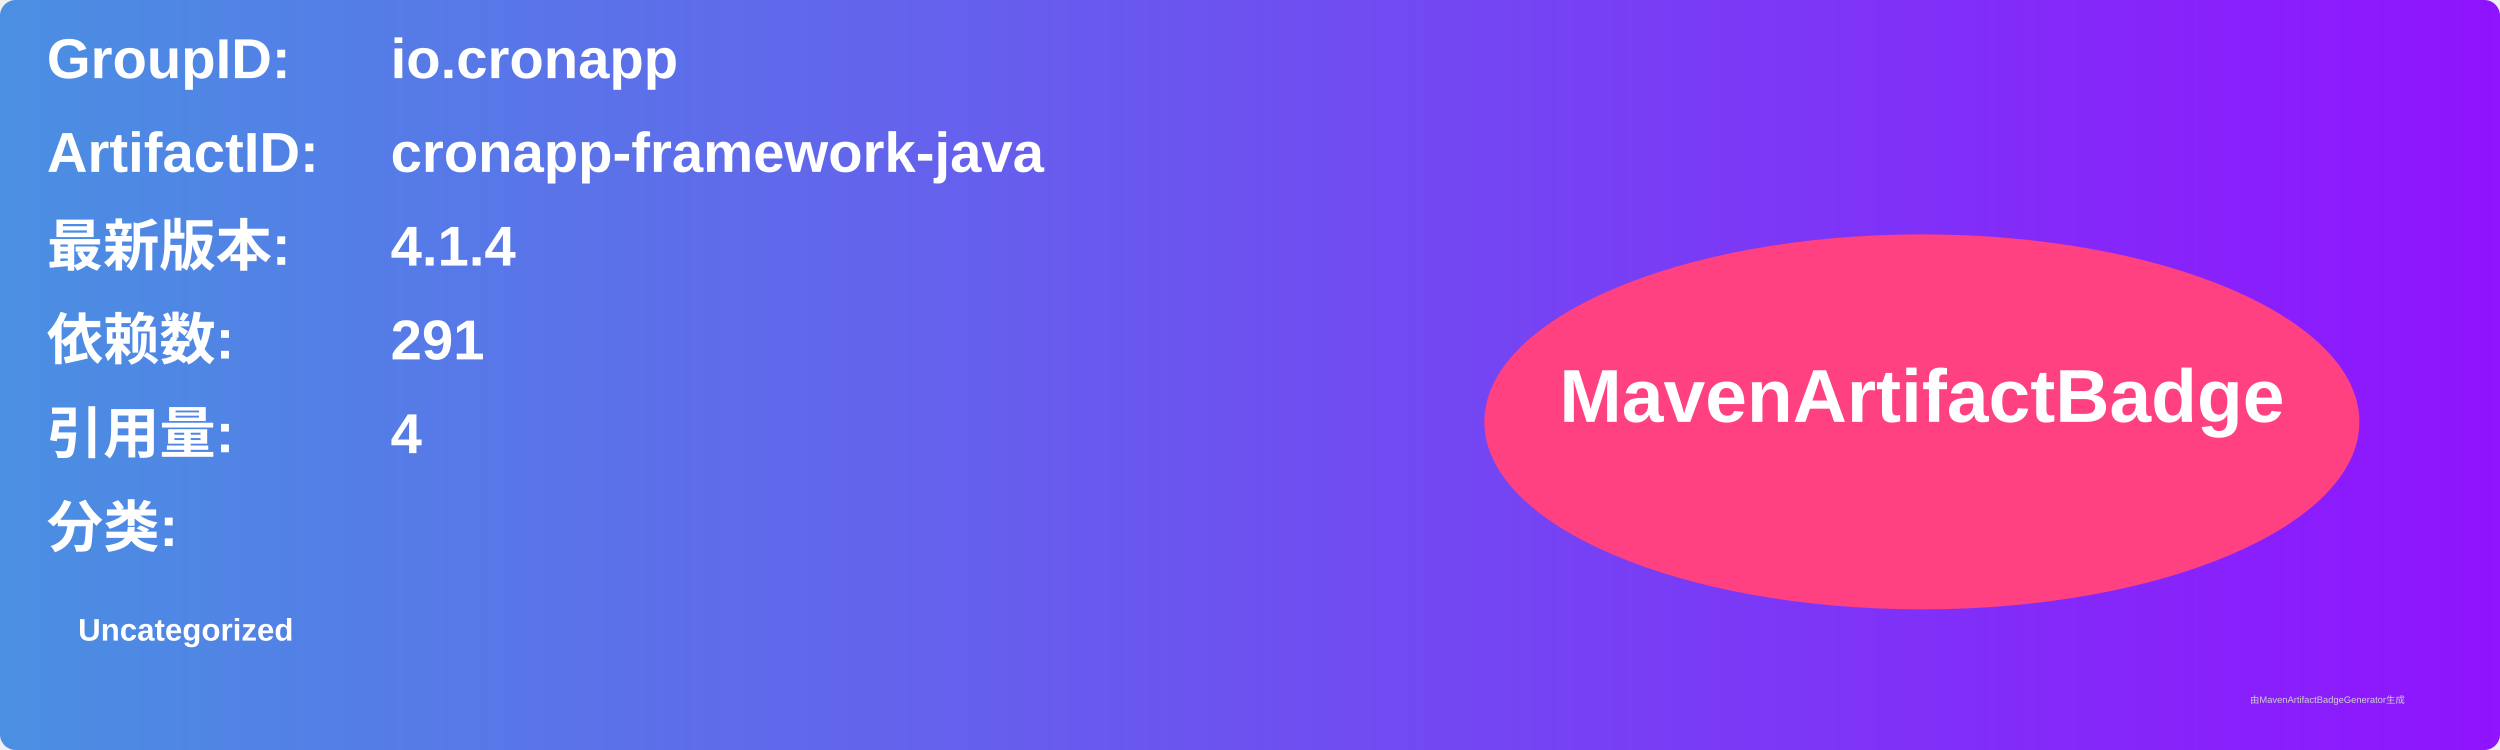
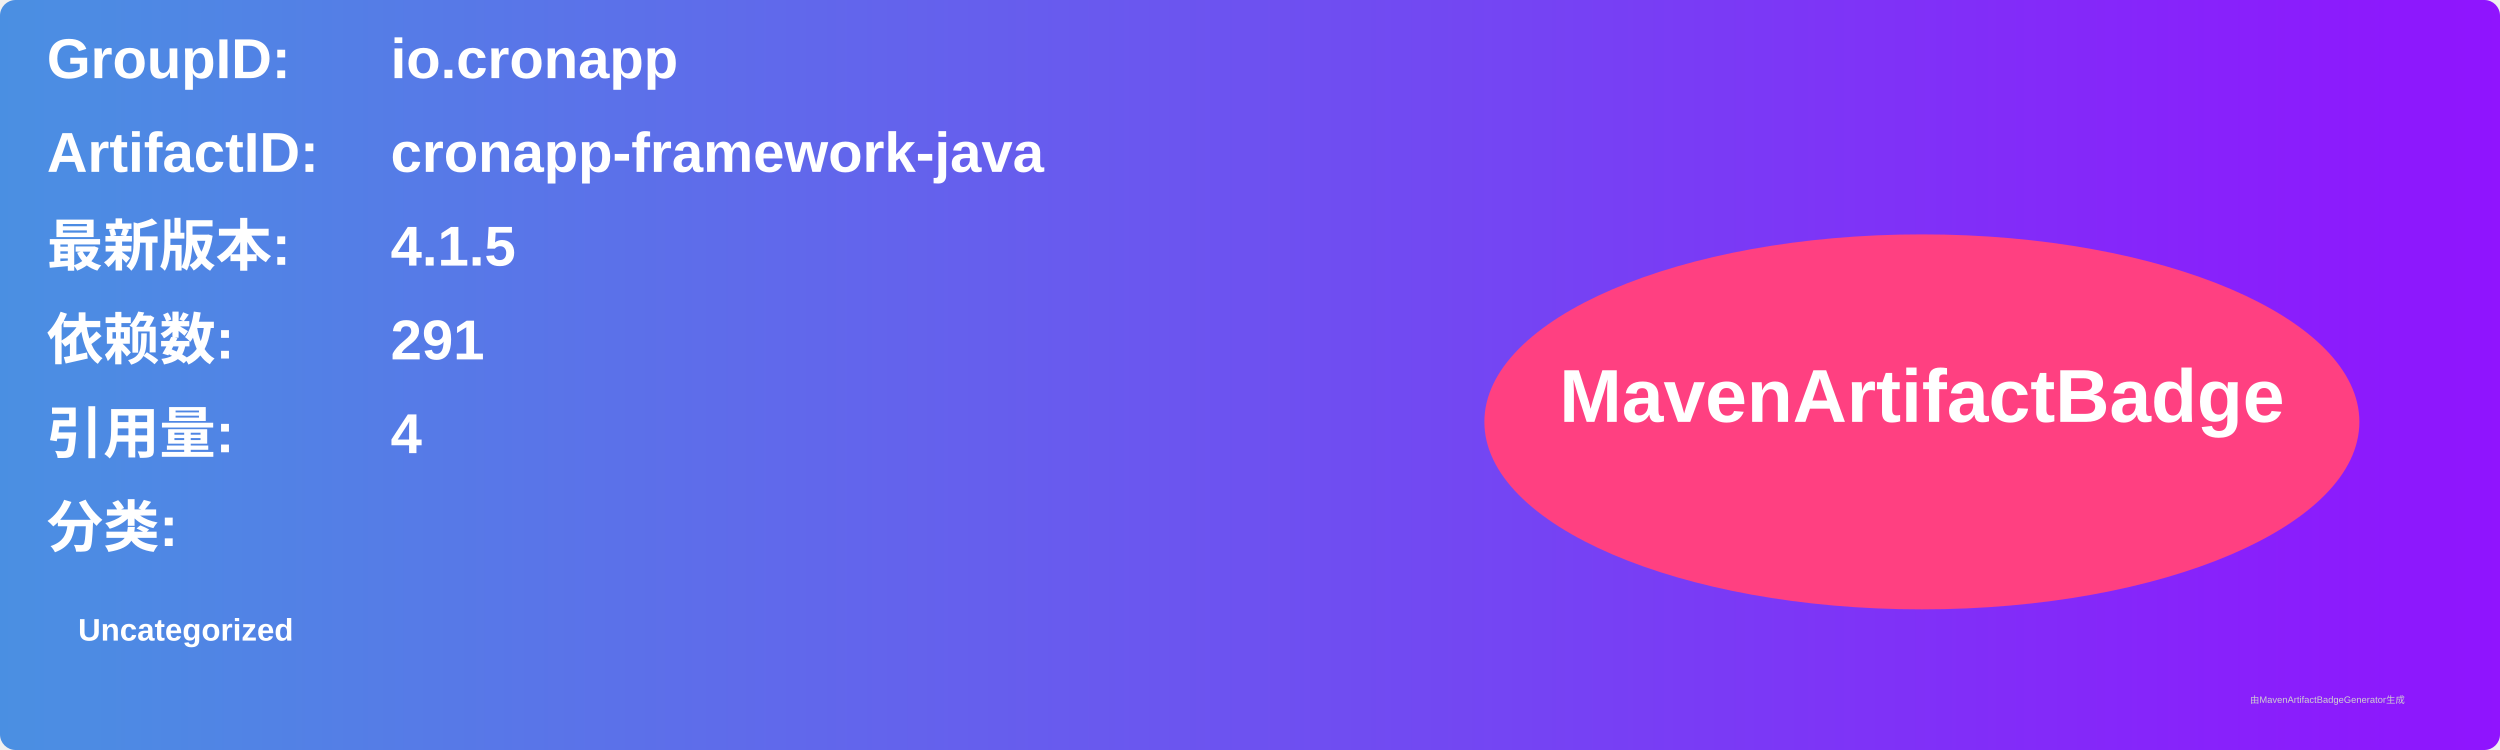
<svg xmlns="http://www.w3.org/2000/svg" width="800" height="240" viewBox="0 0 800 240">
  <linearGradient id="grad" x1="0%" y1="0%" x2="100%" y2="0%">
    <stop offset="0%" stop-color="#4a90e2" />
    <stop offset="100%" stop-color="#9013fe" />
  </linearGradient>
  <rect width="100%" height="100%" rx="5" ry="5" fill="url(#grad)" />
  <g transform="translate(15, 15)">
    <text x="0" y="10" font-family="Arial" font-size="18" fill="white" font-weight="bold" width="260">GroupID:</text>
    <text x="110" y="10" font-family="Arial" font-size="18" fill="white" font-weight="bold" width="460">io.cronapp</text>
    <text x="0" y="40" font-family="Arial" font-size="18" fill="white" font-weight="bold" width="260">ArtifactID:</text>
    <text x="110" y="40" font-family="Arial" font-size="18" fill="white" font-weight="bold" width="460">cronapp-framework-java</text>
    <text x="0" y="70" font-family="Arial" font-size="18" fill="white" font-weight="bold">最新版本:</text>
    <text x="110" y="70" font-family="Arial" font-size="18" fill="white" font-weight="bold">
-       <tspan font-weight="bold">4.1.4</tspan>
+       <tspan font-weight="bold">4.1.5</tspan>
    </text>
    <text x="0" y="100" font-family="Arial" font-size="18" fill="white" font-weight="bold">依赖数: </text>
    <text x="110" y="100" font-family="Arial" font-size="18" fill="white">
      <tspan font-weight="bold">291</tspan>
    </text>
    <text x="0" y="130" font-family="Arial" font-size="18" fill="white" font-weight="bold">引用量: </text>
    <text x="110" y="130" font-family="Arial" font-size="18" fill="white">
      <tspan font-weight="bold">4</tspan>
    </text>
    <text x="0" y="160" font-family="Arial" font-size="18" fill="white" font-weight="bold">分类:</text>
    <text x="10" y="190" font-family="Arial" font-size="10" fill="white">
      <tspan font-weight="bold">Uncategorized</tspan>
    </text>
    <ellipse cx="600" cy="120" rx="140" ry="60" fill="#ff4081" />
    <text x="600" y="120" text-anchor="middle" font-family="Arial" font-size="24" fill="white" font-weight="bold">MavenArtifactBadge</text>
  </g>
  <text x="720" y="225" font-family="Arial" font-size="3" fill="#d0d0d0">由MavenArtifactBadgeGenerator生成</text>
</svg>
